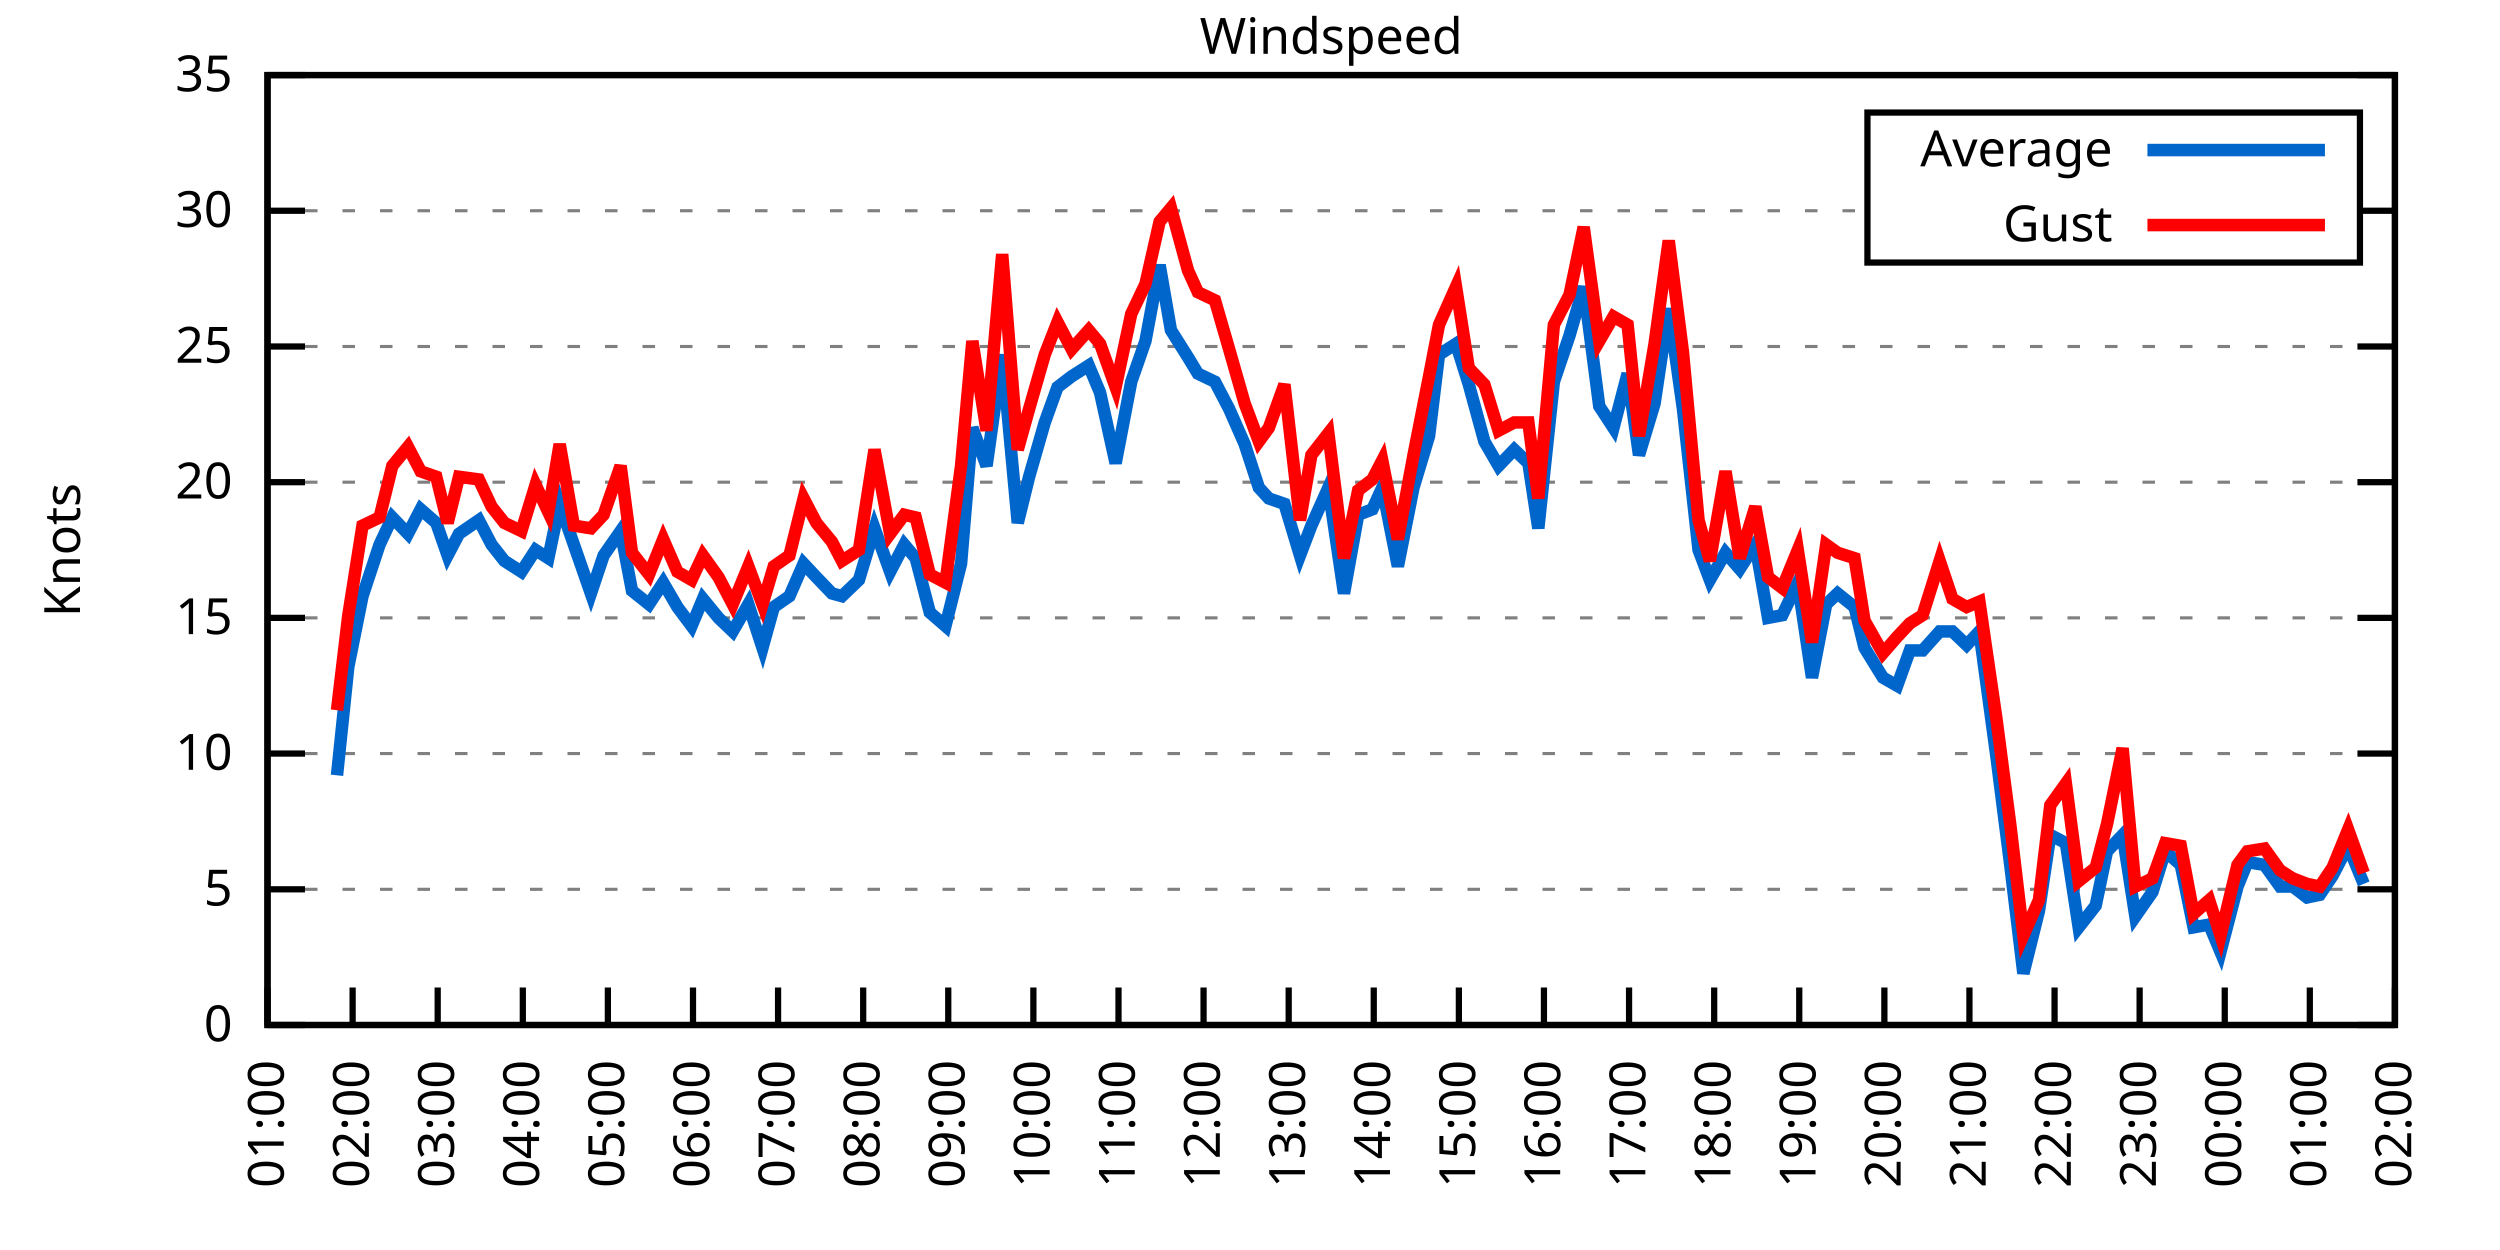
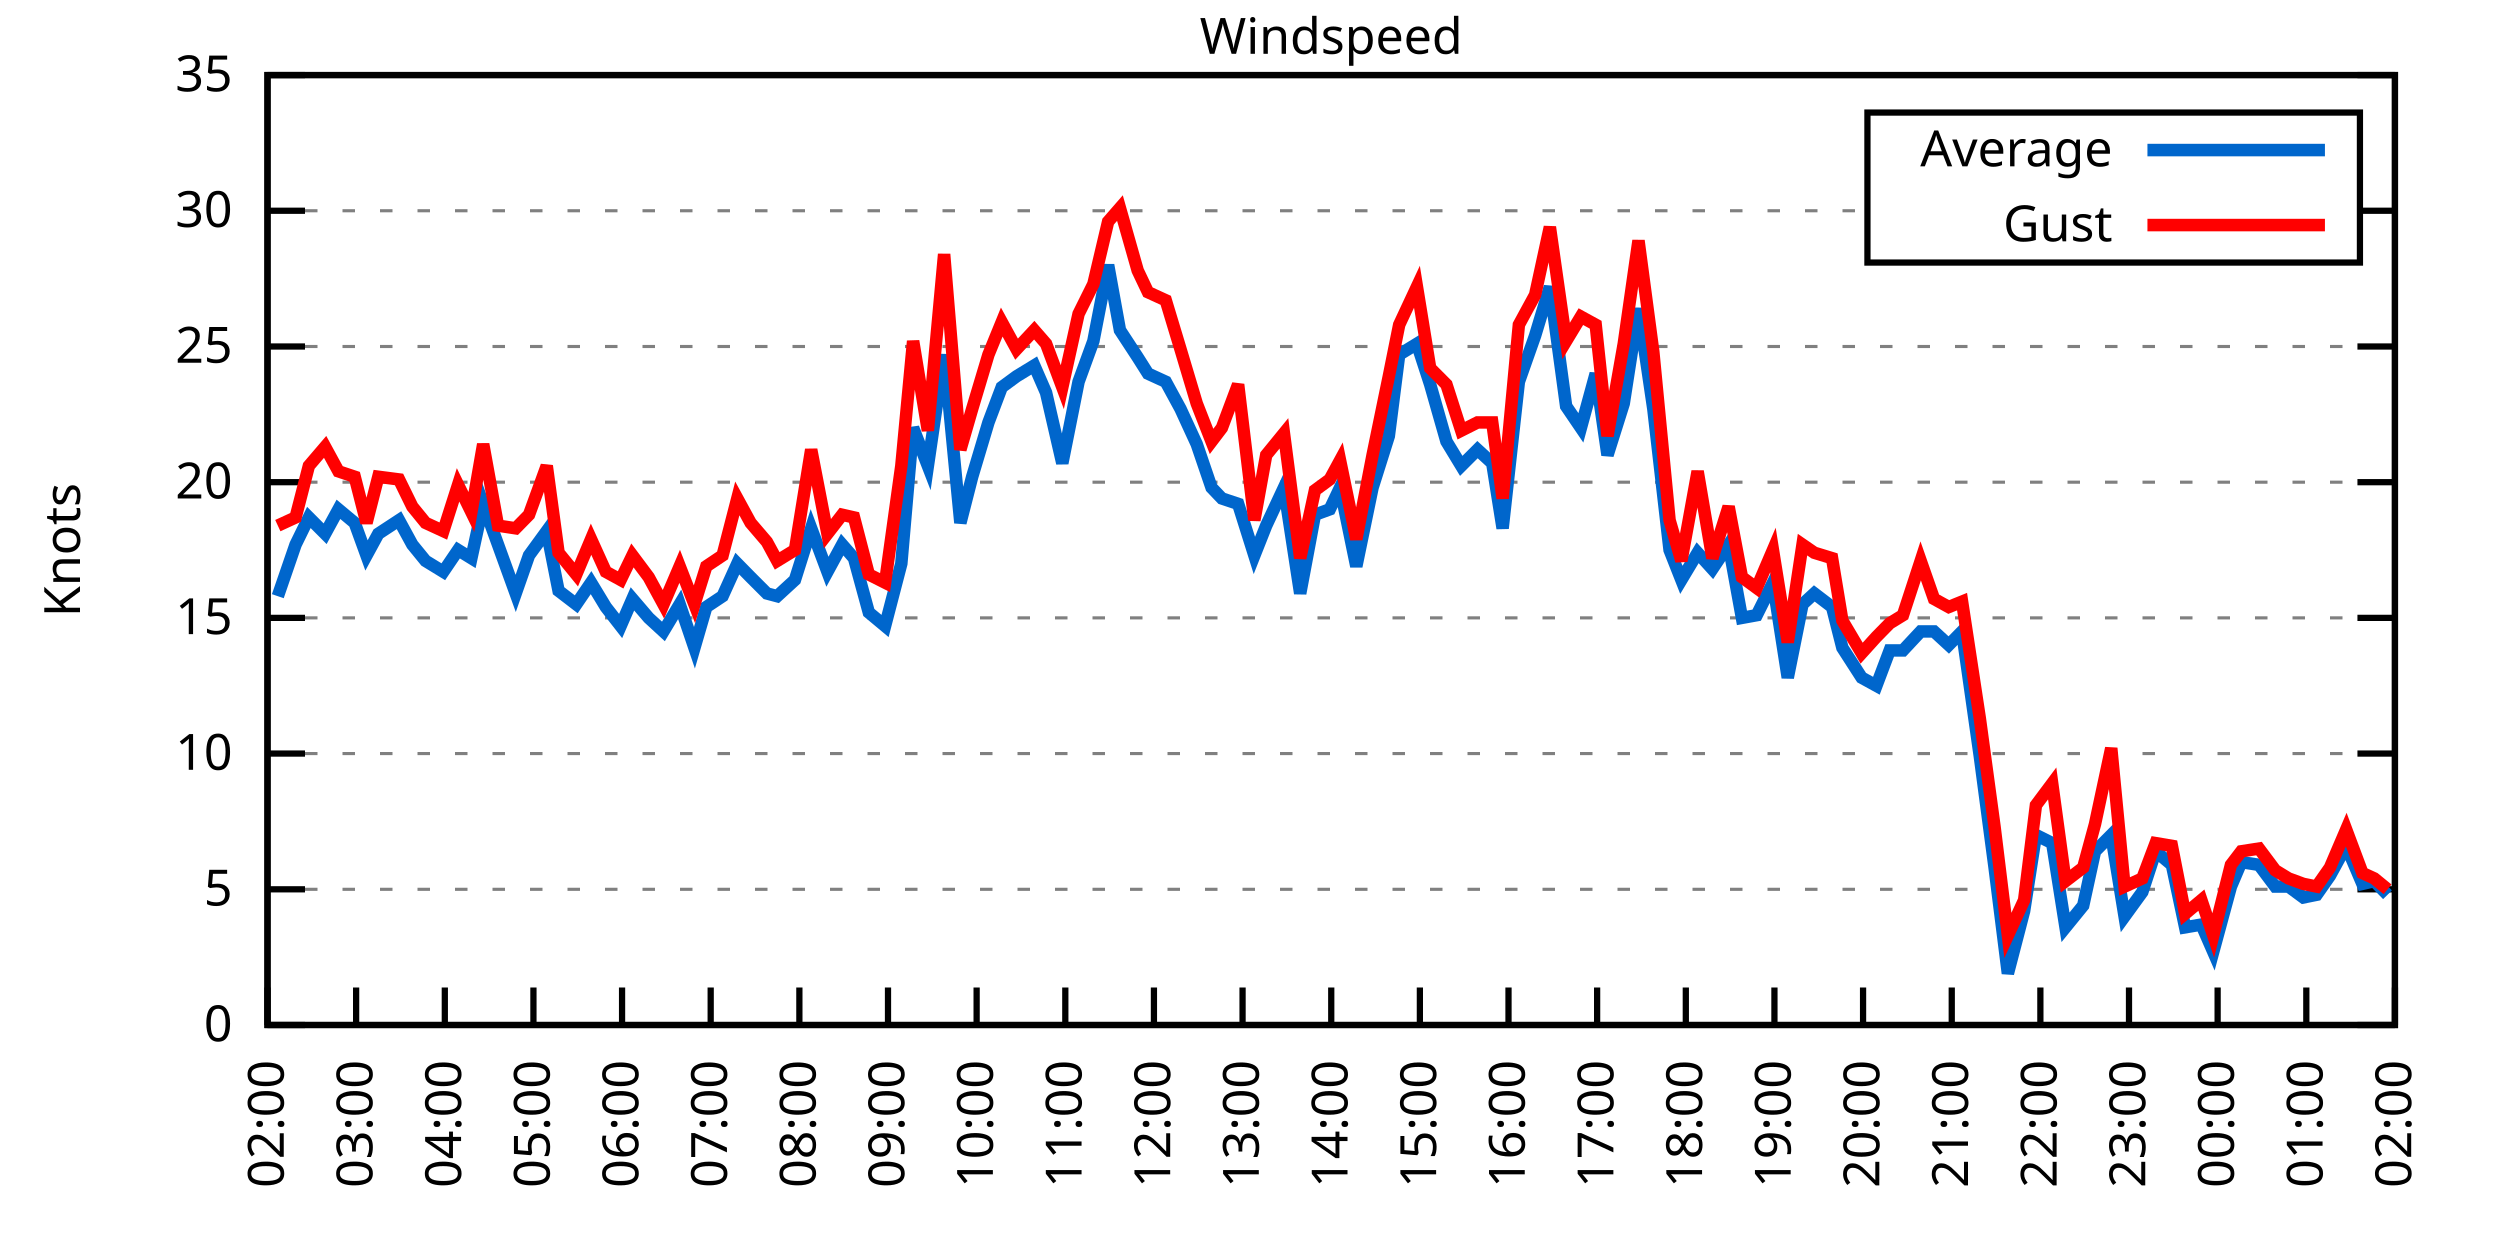
<svg xmlns="http://www.w3.org/2000/svg" xmlns:xlink="http://www.w3.org/1999/xlink" width="400" height="200" viewBox="0 0 400 200">
  <g id="gnuplot_canvas">
    <rect x="0" y="0" width="400" height="200" fill="none" />
    <defs>
      <circle id="gpDot" r="0.5" stroke-width="0.5" stroke="currentColor" />
      <path id="gpPt0" stroke-width="0.333" stroke="currentColor" d="M-1,0 h2 M0,-1 v2" />
      <path id="gpPt1" stroke-width="0.333" stroke="currentColor" d="M-1,-1 L1,1 M1,-1 L-1,1" />
      <path id="gpPt2" stroke-width="0.333" stroke="currentColor" d="M-1,0 L1,0 M0,-1 L0,1 M-1,-1 L1,1 M-1,1 L1,-1" />
      <rect id="gpPt3" stroke-width="0.333" stroke="currentColor" x="-1" y="-1" width="2" height="2" />
      <rect id="gpPt4" stroke-width="0.333" stroke="currentColor" fill="currentColor" x="-1" y="-1" width="2" height="2" />
      <circle id="gpPt5" stroke-width="0.333" stroke="currentColor" cx="0" cy="0" r="1" />
      <use xlink:href="#gpPt5" id="gpPt6" fill="currentColor" stroke="none" />
      <path id="gpPt7" stroke-width="0.333" stroke="currentColor" d="M0,-1.33 L-1.33,0.67 L1.33,0.67 z" />
      <use xlink:href="#gpPt7" id="gpPt8" fill="currentColor" stroke="none" />
      <use xlink:href="#gpPt7" id="gpPt9" stroke="currentColor" transform="rotate(180)" />
      <use xlink:href="#gpPt9" id="gpPt10" fill="currentColor" stroke="none" />
      <use xlink:href="#gpPt3" id="gpPt11" stroke="currentColor" transform="rotate(45)" />
      <use xlink:href="#gpPt11" id="gpPt12" fill="currentColor" stroke="none" />
      <path id="gpPt13" stroke-width="0.333" stroke="currentColor" d="M0,1.330 L1.265,0.411 L0.782,-1.067 L-0.782,-1.076 L-1.265,0.411 z" />
      <use xlink:href="#gpPt13" id="gpPt14" fill="currentColor" stroke="none" />
      <filter id="textbox" filterUnits="objectBoundingBox" x="0" y="0" height="1" width="1">
        <feFlood flood-color="white" flood-opacity="1" result="bgnd" />
        <feComposite in="SourceGraphic" in2="bgnd" operator="atop" />
      </filter>
      <filter id="greybox" filterUnits="objectBoundingBox" x="0" y="0" height="1" width="1">
        <feFlood flood-color="lightgrey" flood-opacity="1" result="grey" />
        <feComposite in="SourceGraphic" in2="grey" operator="atop" />
      </filter>
    </defs>
    <g fill="none" color="white" stroke="currentColor" stroke-width="1.00" stroke-linecap="butt" stroke-linejoin="miter">
</g>
    <g fill="none" color="black" stroke="currentColor" stroke-width="1.00" stroke-linecap="butt" stroke-linejoin="miter">
      <g stroke="none" shape-rendering="crispEdges">
        <polygon fill="rgb(255, 255, 255)" points="42.80,164.00 383.18,164.00 383.18,12.02 42.80,12.02 " />
      </g>
    </g>
    <g fill="none" color="black" stroke="currentColor" stroke-width="1.00" stroke-linecap="butt" stroke-linejoin="miter">
</g>
    <g fill="none" color="black" stroke="black" stroke-width="0.50" stroke-linecap="butt" stroke-linejoin="miter">
</g>
    <g fill="none" color="gray" stroke="currentColor" stroke-width="0.50" stroke-linecap="butt" stroke-linejoin="miter">
      <path stroke="gray" stroke-dasharray="2,4" class="gridline" d="M42.80,164.00 L383.19,164.00  " />
    </g>
    <g fill="none" color="gray" stroke="gray" stroke-width="1.00" stroke-linecap="butt" stroke-linejoin="miter">
</g>
    <g fill="none" color="black" stroke="currentColor" stroke-width="1.00" stroke-linecap="butt" stroke-linejoin="miter">
      <path stroke="black" d="M42.80,164.00 L48.80,164.00 M383.19,164.00 L377.19,164.00  " />
      <g transform="translate(37.20,166.60)" stroke="none" fill="black" font-family="Sans" font-size="8.00" text-anchor="end">
        <text>
          <tspan font-family="Sans"> 0</tspan>
        </text>
      </g>
    </g>
    <g fill="none" color="black" stroke="currentColor" stroke-width="1.00" stroke-linecap="butt" stroke-linejoin="miter">
</g>
    <g fill="none" color="black" stroke="black" stroke-width="0.50" stroke-linecap="butt" stroke-linejoin="miter">
</g>
    <g fill="none" color="gray" stroke="currentColor" stroke-width="0.50" stroke-linecap="butt" stroke-linejoin="miter">
      <path stroke="gray" stroke-dasharray="2,4" class="gridline" d="M42.80,142.29 L383.19,142.29  " />
    </g>
    <g fill="none" color="gray" stroke="gray" stroke-width="1.00" stroke-linecap="butt" stroke-linejoin="miter">
</g>
    <g fill="none" color="black" stroke="currentColor" stroke-width="1.00" stroke-linecap="butt" stroke-linejoin="miter">
      <path stroke="black" d="M42.80,142.29 L48.80,142.29 M383.19,142.29 L377.19,142.29  " />
      <g transform="translate(37.20,144.89)" stroke="none" fill="black" font-family="Sans" font-size="8.00" text-anchor="end">
        <text>
          <tspan font-family="Sans"> 5</tspan>
        </text>
      </g>
    </g>
    <g fill="none" color="black" stroke="currentColor" stroke-width="1.00" stroke-linecap="butt" stroke-linejoin="miter">
</g>
    <g fill="none" color="black" stroke="black" stroke-width="0.50" stroke-linecap="butt" stroke-linejoin="miter">
</g>
    <g fill="none" color="gray" stroke="currentColor" stroke-width="0.50" stroke-linecap="butt" stroke-linejoin="miter">
      <path stroke="gray" stroke-dasharray="2,4" class="gridline" d="M42.80,120.57 L383.19,120.57  " />
    </g>
    <g fill="none" color="gray" stroke="gray" stroke-width="1.00" stroke-linecap="butt" stroke-linejoin="miter">
</g>
    <g fill="none" color="black" stroke="currentColor" stroke-width="1.00" stroke-linecap="butt" stroke-linejoin="miter">
      <path stroke="black" d="M42.80,120.57 L48.80,120.57 M383.19,120.57 L377.19,120.57  " />
      <g transform="translate(37.20,123.17)" stroke="none" fill="black" font-family="Sans" font-size="8.00" text-anchor="end">
        <text>
          <tspan font-family="Sans"> 10</tspan>
        </text>
      </g>
    </g>
    <g fill="none" color="black" stroke="currentColor" stroke-width="1.00" stroke-linecap="butt" stroke-linejoin="miter">
</g>
    <g fill="none" color="black" stroke="black" stroke-width="0.50" stroke-linecap="butt" stroke-linejoin="miter">
</g>
    <g fill="none" color="gray" stroke="currentColor" stroke-width="0.50" stroke-linecap="butt" stroke-linejoin="miter">
      <path stroke="gray" stroke-dasharray="2,4" class="gridline" d="M42.80,98.86 L383.19,98.86  " />
    </g>
    <g fill="none" color="gray" stroke="gray" stroke-width="1.00" stroke-linecap="butt" stroke-linejoin="miter">
</g>
    <g fill="none" color="black" stroke="currentColor" stroke-width="1.00" stroke-linecap="butt" stroke-linejoin="miter">
      <path stroke="black" d="M42.80,98.86 L48.80,98.86 M383.19,98.86 L377.19,98.86  " />
      <g transform="translate(37.20,101.46)" stroke="none" fill="black" font-family="Sans" font-size="8.00" text-anchor="end">
        <text>
          <tspan font-family="Sans"> 15</tspan>
        </text>
      </g>
    </g>
    <g fill="none" color="black" stroke="currentColor" stroke-width="1.00" stroke-linecap="butt" stroke-linejoin="miter">
</g>
    <g fill="none" color="black" stroke="black" stroke-width="0.50" stroke-linecap="butt" stroke-linejoin="miter">
</g>
    <g fill="none" color="gray" stroke="currentColor" stroke-width="0.50" stroke-linecap="butt" stroke-linejoin="miter">
      <path stroke="gray" stroke-dasharray="2,4" class="gridline" d="M42.80,77.15 L383.19,77.15  " />
    </g>
    <g fill="none" color="gray" stroke="gray" stroke-width="1.00" stroke-linecap="butt" stroke-linejoin="miter">
</g>
    <g fill="none" color="black" stroke="currentColor" stroke-width="1.00" stroke-linecap="butt" stroke-linejoin="miter">
      <path stroke="black" d="M42.80,77.15 L48.80,77.15 M383.19,77.15 L377.19,77.15  " />
      <g transform="translate(37.20,79.75)" stroke="none" fill="black" font-family="Sans" font-size="8.00" text-anchor="end">
        <text>
          <tspan font-family="Sans"> 20</tspan>
        </text>
      </g>
    </g>
    <g fill="none" color="black" stroke="currentColor" stroke-width="1.00" stroke-linecap="butt" stroke-linejoin="miter">
</g>
    <g fill="none" color="black" stroke="black" stroke-width="0.50" stroke-linecap="butt" stroke-linejoin="miter">
</g>
    <g fill="none" color="gray" stroke="currentColor" stroke-width="0.50" stroke-linecap="butt" stroke-linejoin="miter">
      <path stroke="gray" stroke-dasharray="2,4" class="gridline" d="M42.80,55.44 L383.19,55.44  " />
    </g>
    <g fill="none" color="gray" stroke="gray" stroke-width="1.00" stroke-linecap="butt" stroke-linejoin="miter">
</g>
    <g fill="none" color="black" stroke="currentColor" stroke-width="1.00" stroke-linecap="butt" stroke-linejoin="miter">
      <path stroke="black" d="M42.80,55.44 L48.80,55.44 M383.19,55.44 L377.19,55.44  " />
      <g transform="translate(37.20,58.04)" stroke="none" fill="black" font-family="Sans" font-size="8.00" text-anchor="end">
        <text>
          <tspan font-family="Sans"> 25</tspan>
        </text>
      </g>
    </g>
    <g fill="none" color="black" stroke="currentColor" stroke-width="1.00" stroke-linecap="butt" stroke-linejoin="miter">
</g>
    <g fill="none" color="black" stroke="black" stroke-width="0.50" stroke-linecap="butt" stroke-linejoin="miter">
</g>
    <g fill="none" color="gray" stroke="currentColor" stroke-width="0.50" stroke-linecap="butt" stroke-linejoin="miter">
      <path stroke="gray" stroke-dasharray="2,4" class="gridline" d="M42.80,33.72 L298.79,33.72 M377.59,33.72 L383.19,33.72  " />
    </g>
    <g fill="none" color="gray" stroke="gray" stroke-width="1.00" stroke-linecap="butt" stroke-linejoin="miter">
</g>
    <g fill="none" color="black" stroke="currentColor" stroke-width="1.00" stroke-linecap="butt" stroke-linejoin="miter">
      <path stroke="black" d="M42.80,33.72 L48.80,33.72 M383.19,33.72 L377.19,33.72  " />
      <g transform="translate(37.20,36.32)" stroke="none" fill="black" font-family="Sans" font-size="8.00" text-anchor="end">
        <text>
          <tspan font-family="Sans"> 30</tspan>
        </text>
      </g>
    </g>
    <g fill="none" color="black" stroke="currentColor" stroke-width="1.00" stroke-linecap="butt" stroke-linejoin="miter">
</g>
    <g fill="none" color="black" stroke="black" stroke-width="0.50" stroke-linecap="butt" stroke-linejoin="miter">
</g>
    <g fill="none" color="gray" stroke="currentColor" stroke-width="0.50" stroke-linecap="butt" stroke-linejoin="miter">
      <path stroke="gray" stroke-dasharray="2,4" class="gridline" d="M42.80,12.01 L383.19,12.01  " />
    </g>
    <g fill="none" color="gray" stroke="gray" stroke-width="1.00" stroke-linecap="butt" stroke-linejoin="miter">
</g>
    <g fill="none" color="black" stroke="currentColor" stroke-width="1.00" stroke-linecap="butt" stroke-linejoin="miter">
      <path stroke="black" d="M42.80,12.01 L48.80,12.01 M383.19,12.01 L377.19,12.01  " />
      <g transform="translate(37.20,14.61)" stroke="none" fill="black" font-family="Sans" font-size="8.00" text-anchor="end">
        <text>
          <tspan font-family="Sans"> 35</tspan>
        </text>
      </g>
    </g>
    <g fill="none" color="black" stroke="currentColor" stroke-width="1.00" stroke-linecap="butt" stroke-linejoin="miter">
      <path stroke="black" d="M42.80,164.00 L42.80,158.00  " />
      <g transform="translate(45.40,169.60) rotate(270.00)" stroke="none" fill="black" font-family="Sans" font-size="8.00" text-anchor="end">
        <text>
-           <tspan font-family="Sans">01:00</tspan>
-         </text>
-       </g>
-     </g>
-     <g fill="none" color="black" stroke="currentColor" stroke-width="1.00" stroke-linecap="butt" stroke-linejoin="miter">
-       <path stroke="black" d="M56.42,164.00 L56.42,158.00  " />
-       <g transform="translate(59.02,169.60) rotate(270.00)" stroke="none" fill="black" font-family="Sans" font-size="8.00" text-anchor="end">
-         <text>
          <tspan font-family="Sans">02:00</tspan>
        </text>
      </g>
    </g>
    <g fill="none" color="black" stroke="currentColor" stroke-width="1.00" stroke-linecap="butt" stroke-linejoin="miter">
-       <path stroke="black" d="M70.03,164.00 L70.03,158.00  " />
-       <g transform="translate(72.63,169.60) rotate(270.00)" stroke="none" fill="black" font-family="Sans" font-size="8.00" text-anchor="end">
+       <path stroke="black" d="M56.98,164.00 L56.98,158.00  " />
+       <g transform="translate(59.58,169.60) rotate(270.00)" stroke="none" fill="black" font-family="Sans" font-size="8.00" text-anchor="end">
        <text>
          <tspan font-family="Sans">03:00</tspan>
        </text>
      </g>
    </g>
    <g fill="none" color="black" stroke="currentColor" stroke-width="1.00" stroke-linecap="butt" stroke-linejoin="miter">
-       <path stroke="black" d="M83.65,164.00 L83.65,158.00  " />
-       <g transform="translate(86.25,169.60) rotate(270.00)" stroke="none" fill="black" font-family="Sans" font-size="8.00" text-anchor="end">
+       <path stroke="black" d="M71.17,164.00 L71.17,158.00  " />
+       <g transform="translate(73.77,169.60) rotate(270.00)" stroke="none" fill="black" font-family="Sans" font-size="8.00" text-anchor="end">
        <text>
          <tspan font-family="Sans">04:00</tspan>
        </text>
      </g>
    </g>
    <g fill="none" color="black" stroke="currentColor" stroke-width="1.00" stroke-linecap="butt" stroke-linejoin="miter">
-       <path stroke="black" d="M97.26,164.00 L97.26,158.00  " />
-       <g transform="translate(99.86,169.60) rotate(270.00)" stroke="none" fill="black" font-family="Sans" font-size="8.00" text-anchor="end">
+       <path stroke="black" d="M85.35,164.00 L85.35,158.00  " />
+       <g transform="translate(87.95,169.60) rotate(270.00)" stroke="none" fill="black" font-family="Sans" font-size="8.00" text-anchor="end">
        <text>
          <tspan font-family="Sans">05:00</tspan>
        </text>
      </g>
    </g>
    <g fill="none" color="black" stroke="currentColor" stroke-width="1.00" stroke-linecap="butt" stroke-linejoin="miter">
-       <path stroke="black" d="M110.88,164.00 L110.88,158.00  " />
-       <g transform="translate(113.48,169.60) rotate(270.00)" stroke="none" fill="black" font-family="Sans" font-size="8.00" text-anchor="end">
+       <path stroke="black" d="M99.53,164.00 L99.53,158.00  " />
+       <g transform="translate(102.13,169.60) rotate(270.00)" stroke="none" fill="black" font-family="Sans" font-size="8.00" text-anchor="end">
        <text>
          <tspan font-family="Sans">06:00</tspan>
        </text>
      </g>
    </g>
    <g fill="none" color="black" stroke="currentColor" stroke-width="1.00" stroke-linecap="butt" stroke-linejoin="miter">
-       <path stroke="black" d="M124.49,164.00 L124.49,158.00  " />
-       <g transform="translate(127.09,169.60) rotate(270.00)" stroke="none" fill="black" font-family="Sans" font-size="8.00" text-anchor="end">
+       <path stroke="black" d="M113.71,164.00 L113.71,158.00  " />
+       <g transform="translate(116.31,169.60) rotate(270.00)" stroke="none" fill="black" font-family="Sans" font-size="8.00" text-anchor="end">
        <text>
          <tspan font-family="Sans">07:00</tspan>
        </text>
      </g>
    </g>
    <g fill="none" color="black" stroke="currentColor" stroke-width="1.00" stroke-linecap="butt" stroke-linejoin="miter">
-       <path stroke="black" d="M138.11,164.00 L138.11,158.00  " />
-       <g transform="translate(140.71,169.60) rotate(270.00)" stroke="none" fill="black" font-family="Sans" font-size="8.00" text-anchor="end">
+       <path stroke="black" d="M127.90,164.00 L127.90,158.00  " />
+       <g transform="translate(130.50,169.60) rotate(270.00)" stroke="none" fill="black" font-family="Sans" font-size="8.00" text-anchor="end">
        <text>
          <tspan font-family="Sans">08:00</tspan>
        </text>
      </g>
    </g>
    <g fill="none" color="black" stroke="currentColor" stroke-width="1.00" stroke-linecap="butt" stroke-linejoin="miter">
-       <path stroke="black" d="M151.72,164.00 L151.72,158.00  " />
-       <g transform="translate(154.32,169.60) rotate(270.00)" stroke="none" fill="black" font-family="Sans" font-size="8.00" text-anchor="end">
+       <path stroke="black" d="M142.08,164.00 L142.08,158.00  " />
+       <g transform="translate(144.68,169.60) rotate(270.00)" stroke="none" fill="black" font-family="Sans" font-size="8.00" text-anchor="end">
        <text>
          <tspan font-family="Sans">09:00</tspan>
        </text>
      </g>
    </g>
    <g fill="none" color="black" stroke="currentColor" stroke-width="1.00" stroke-linecap="butt" stroke-linejoin="miter">
-       <path stroke="black" d="M165.34,164.00 L165.34,158.00  " />
-       <g transform="translate(167.94,169.60) rotate(270.00)" stroke="none" fill="black" font-family="Sans" font-size="8.00" text-anchor="end">
+       <path stroke="black" d="M156.26,164.00 L156.26,158.00  " />
+       <g transform="translate(158.86,169.60) rotate(270.00)" stroke="none" fill="black" font-family="Sans" font-size="8.00" text-anchor="end">
        <text>
          <tspan font-family="Sans">10:00</tspan>
        </text>
      </g>
    </g>
    <g fill="none" color="black" stroke="currentColor" stroke-width="1.00" stroke-linecap="butt" stroke-linejoin="miter">
-       <path stroke="black" d="M178.96,164.00 L178.96,158.00  " />
-       <g transform="translate(181.56,169.60) rotate(270.00)" stroke="none" fill="black" font-family="Sans" font-size="8.00" text-anchor="end">
+       <path stroke="black" d="M170.45,164.00 L170.45,158.00  " />
+       <g transform="translate(173.05,169.60) rotate(270.00)" stroke="none" fill="black" font-family="Sans" font-size="8.00" text-anchor="end">
        <text>
          <tspan font-family="Sans">11:00</tspan>
        </text>
      </g>
    </g>
    <g fill="none" color="black" stroke="currentColor" stroke-width="1.00" stroke-linecap="butt" stroke-linejoin="miter">
-       <path stroke="black" d="M192.57,164.00 L192.57,158.00  " />
-       <g transform="translate(195.17,169.60) rotate(270.00)" stroke="none" fill="black" font-family="Sans" font-size="8.00" text-anchor="end">
+       <path stroke="black" d="M184.63,164.00 L184.63,158.00  " />
+       <g transform="translate(187.23,169.60) rotate(270.00)" stroke="none" fill="black" font-family="Sans" font-size="8.00" text-anchor="end">
        <text>
          <tspan font-family="Sans">12:00</tspan>
        </text>
      </g>
    </g>
    <g fill="none" color="black" stroke="currentColor" stroke-width="1.00" stroke-linecap="butt" stroke-linejoin="miter">
-       <path stroke="black" d="M206.19,164.00 L206.19,158.00  " />
-       <g transform="translate(208.79,169.60) rotate(270.00)" stroke="none" fill="black" font-family="Sans" font-size="8.00" text-anchor="end">
+       <path stroke="black" d="M198.81,164.00 L198.81,158.00  " />
+       <g transform="translate(201.41,169.60) rotate(270.00)" stroke="none" fill="black" font-family="Sans" font-size="8.00" text-anchor="end">
        <text>
          <tspan font-family="Sans">13:00</tspan>
        </text>
      </g>
    </g>
    <g fill="none" color="black" stroke="currentColor" stroke-width="1.00" stroke-linecap="butt" stroke-linejoin="miter">
-       <path stroke="black" d="M219.80,164.00 L219.80,158.00  " />
-       <g transform="translate(222.40,169.60) rotate(270.00)" stroke="none" fill="black" font-family="Sans" font-size="8.00" text-anchor="end">
+       <path stroke="black" d="M213.00,164.00 L213.00,158.00  " />
+       <g transform="translate(215.60,169.60) rotate(270.00)" stroke="none" fill="black" font-family="Sans" font-size="8.00" text-anchor="end">
        <text>
          <tspan font-family="Sans">14:00</tspan>
        </text>
      </g>
    </g>
    <g fill="none" color="black" stroke="currentColor" stroke-width="1.00" stroke-linecap="butt" stroke-linejoin="miter">
-       <path stroke="black" d="M233.42,164.00 L233.42,158.00  " />
-       <g transform="translate(236.02,169.60) rotate(270.00)" stroke="none" fill="black" font-family="Sans" font-size="8.00" text-anchor="end">
+       <path stroke="black" d="M227.18,164.00 L227.18,158.00  " />
+       <g transform="translate(229.78,169.60) rotate(270.00)" stroke="none" fill="black" font-family="Sans" font-size="8.00" text-anchor="end">
        <text>
          <tspan font-family="Sans">15:00</tspan>
        </text>
      </g>
    </g>
    <g fill="none" color="black" stroke="currentColor" stroke-width="1.00" stroke-linecap="butt" stroke-linejoin="miter">
-       <path stroke="black" d="M247.03,164.00 L247.03,158.00  " />
-       <g transform="translate(249.63,169.60) rotate(270.00)" stroke="none" fill="black" font-family="Sans" font-size="8.00" text-anchor="end">
+       <path stroke="black" d="M241.36,164.00 L241.36,158.00  " />
+       <g transform="translate(243.96,169.60) rotate(270.00)" stroke="none" fill="black" font-family="Sans" font-size="8.00" text-anchor="end">
        <text>
          <tspan font-family="Sans">16:00</tspan>
        </text>
      </g>
    </g>
    <g fill="none" color="black" stroke="currentColor" stroke-width="1.00" stroke-linecap="butt" stroke-linejoin="miter">
-       <path stroke="black" d="M260.65,164.00 L260.65,158.00  " />
-       <g transform="translate(263.25,169.60) rotate(270.00)" stroke="none" fill="black" font-family="Sans" font-size="8.00" text-anchor="end">
+       <path stroke="black" d="M255.54,164.00 L255.54,158.00  " />
+       <g transform="translate(258.14,169.60) rotate(270.00)" stroke="none" fill="black" font-family="Sans" font-size="8.00" text-anchor="end">
        <text>
          <tspan font-family="Sans">17:00</tspan>
        </text>
      </g>
    </g>
    <g fill="none" color="black" stroke="currentColor" stroke-width="1.00" stroke-linecap="butt" stroke-linejoin="miter">
-       <path stroke="black" d="M274.27,164.00 L274.27,158.00  " />
-       <g transform="translate(276.87,169.60) rotate(270.00)" stroke="none" fill="black" font-family="Sans" font-size="8.00" text-anchor="end">
+       <path stroke="black" d="M269.73,164.00 L269.73,158.00  " />
+       <g transform="translate(272.33,169.60) rotate(270.00)" stroke="none" fill="black" font-family="Sans" font-size="8.00" text-anchor="end">
        <text>
          <tspan font-family="Sans">18:00</tspan>
        </text>
      </g>
    </g>
    <g fill="none" color="black" stroke="currentColor" stroke-width="1.00" stroke-linecap="butt" stroke-linejoin="miter">
-       <path stroke="black" d="M287.88,164.00 L287.88,158.00  " />
-       <g transform="translate(290.48,169.60) rotate(270.00)" stroke="none" fill="black" font-family="Sans" font-size="8.00" text-anchor="end">
+       <path stroke="black" d="M283.91,164.00 L283.91,158.00  " />
+       <g transform="translate(286.51,169.60) rotate(270.00)" stroke="none" fill="black" font-family="Sans" font-size="8.00" text-anchor="end">
        <text>
          <tspan font-family="Sans">19:00</tspan>
        </text>
      </g>
    </g>
    <g fill="none" color="black" stroke="currentColor" stroke-width="1.00" stroke-linecap="butt" stroke-linejoin="miter">
-       <path stroke="black" d="M301.50,164.00 L301.50,158.00  " />
-       <g transform="translate(304.10,169.60) rotate(270.00)" stroke="none" fill="black" font-family="Sans" font-size="8.00" text-anchor="end">
+       <path stroke="black" d="M298.09,164.00 L298.09,158.00  " />
+       <g transform="translate(300.69,169.60) rotate(270.00)" stroke="none" fill="black" font-family="Sans" font-size="8.00" text-anchor="end">
        <text>
          <tspan font-family="Sans">20:00</tspan>
        </text>
      </g>
    </g>
    <g fill="none" color="black" stroke="currentColor" stroke-width="1.00" stroke-linecap="butt" stroke-linejoin="miter">
-       <path stroke="black" d="M315.11,164.00 L315.11,158.00  " />
-       <g transform="translate(317.71,169.60) rotate(270.00)" stroke="none" fill="black" font-family="Sans" font-size="8.00" text-anchor="end">
+       <path stroke="black" d="M312.28,164.00 L312.28,158.00  " />
+       <g transform="translate(314.88,169.60) rotate(270.00)" stroke="none" fill="black" font-family="Sans" font-size="8.00" text-anchor="end">
        <text>
          <tspan font-family="Sans">21:00</tspan>
        </text>
      </g>
    </g>
    <g fill="none" color="black" stroke="currentColor" stroke-width="1.00" stroke-linecap="butt" stroke-linejoin="miter">
-       <path stroke="black" d="M328.73,164.00 L328.73,158.00  " />
-       <g transform="translate(331.33,169.60) rotate(270.00)" stroke="none" fill="black" font-family="Sans" font-size="8.00" text-anchor="end">
+       <path stroke="black" d="M326.46,164.00 L326.46,158.00  " />
+       <g transform="translate(329.06,169.60) rotate(270.00)" stroke="none" fill="black" font-family="Sans" font-size="8.00" text-anchor="end">
        <text>
          <tspan font-family="Sans">22:00</tspan>
        </text>
      </g>
    </g>
    <g fill="none" color="black" stroke="currentColor" stroke-width="1.00" stroke-linecap="butt" stroke-linejoin="miter">
-       <path stroke="black" d="M342.34,164.00 L342.34,158.00  " />
-       <g transform="translate(344.94,169.60) rotate(270.00)" stroke="none" fill="black" font-family="Sans" font-size="8.00" text-anchor="end">
+       <path stroke="black" d="M340.64,164.00 L340.64,158.00  " />
+       <g transform="translate(343.24,169.60) rotate(270.00)" stroke="none" fill="black" font-family="Sans" font-size="8.00" text-anchor="end">
        <text>
          <tspan font-family="Sans">23:00</tspan>
        </text>
      </g>
    </g>
    <g fill="none" color="black" stroke="currentColor" stroke-width="1.00" stroke-linecap="butt" stroke-linejoin="miter">
-       <path stroke="black" d="M355.96,164.00 L355.96,158.00  " />
-       <g transform="translate(358.56,169.60) rotate(270.00)" stroke="none" fill="black" font-family="Sans" font-size="8.00" text-anchor="end">
+       <path stroke="black" d="M354.82,164.00 L354.82,158.00  " />
+       <g transform="translate(357.42,169.60) rotate(270.00)" stroke="none" fill="black" font-family="Sans" font-size="8.00" text-anchor="end">
        <text>
          <tspan font-family="Sans">00:00</tspan>
        </text>
      </g>
    </g>
    <g fill="none" color="black" stroke="currentColor" stroke-width="1.00" stroke-linecap="butt" stroke-linejoin="miter">
-       <path stroke="black" d="M369.57,164.00 L369.57,158.00  " />
-       <g transform="translate(372.17,169.60) rotate(270.00)" stroke="none" fill="black" font-family="Sans" font-size="8.00" text-anchor="end">
+       <path stroke="black" d="M369.01,164.00 L369.01,158.00  " />
+       <g transform="translate(371.61,169.60) rotate(270.00)" stroke="none" fill="black" font-family="Sans" font-size="8.00" text-anchor="end">
        <text>
          <tspan font-family="Sans">01:00</tspan>
        </text>
      </g>
    </g>
    <g fill="none" color="black" stroke="currentColor" stroke-width="1.00" stroke-linecap="butt" stroke-linejoin="miter">
      <path stroke="black" d="M383.19,164.00 L383.19,158.00  " />
      <g transform="translate(385.79,169.60) rotate(270.00)" stroke="none" fill="black" font-family="Sans" font-size="8.00" text-anchor="end">
        <text>
          <tspan font-family="Sans">02:00</tspan>
        </text>
      </g>
    </g>
    <g fill="none" color="black" stroke="currentColor" stroke-width="1.00" stroke-linecap="butt" stroke-linejoin="miter">
</g>
    <g fill="none" color="black" stroke="currentColor" stroke-width="1.00" stroke-linecap="butt" stroke-linejoin="miter">
      <path stroke="black" d="M42.80,12.01 L42.80,164.00 L383.19,164.00 L383.19,12.01 L42.80,12.01 Z  " />
    </g>
    <g fill="none" color="black" stroke="currentColor" stroke-width="1.00" stroke-linecap="butt" stroke-linejoin="miter">
</g>
    <g fill="none" color="black" stroke="currentColor" stroke-width="1.00" stroke-linecap="butt" stroke-linejoin="miter">
      <path stroke="black" d="M298.79,42.01 L298.79,18.01 L377.59,18.01 L377.59,42.01 L298.79,42.01 Z  " />
    </g>
    <g id="Windspeed_plot_1">
      <g fill="none" color="white" stroke="black" stroke-width="2.00" stroke-linecap="butt" stroke-linejoin="miter">
</g>
      <g fill="none" color="black" stroke="currentColor" stroke-width="2.00" stroke-linecap="butt" stroke-linejoin="miter">
        <g transform="translate(337.99,26.61)" stroke="none" fill="black" font-family="Sans" font-size="8.00" text-anchor="end">
          <text>
            <tspan font-family="Sans">Average</tspan>
          </text>
        </g>
      </g>
      <g fill="none" color="black" stroke="currentColor" stroke-width="2.00" stroke-linecap="butt" stroke-linejoin="miter">
-         <path stroke="rgb(  0, 102, 204)" d="M343.59,24.01 L371.99,24.01 M53.92,124.05 L55.73,106.68 L58.00,95.39 L60.73,87.14 L62.77,82.79 L65.27,85.40   L67.31,81.49 L69.80,83.66 L71.62,88.87 L73.44,85.40 L76.61,83.23 L78.65,87.14 L80.70,89.74 L83.42,91.48   L85.69,88.00 L87.73,89.31 L89.55,80.62 L91.82,87.14 L94.54,94.95 L96.58,88.87 L99.30,84.97 L101.12,94.52   L103.84,96.69 L106.11,93.22 L108.38,97.12 L110.65,100.16 L112.47,95.82 L114.96,98.86 L117.23,101.03 L119.73,96.69   L122.00,103.64 L123.81,97.12 L126.31,95.39 L128.58,90.18 L130.62,92.35 L133.12,94.95 L134.71,95.39 L137.43,92.78   L139.92,84.53 L142.42,91.48 L144.69,87.14 L146.51,89.31 L148.77,97.99 L151.27,100.16 L153.77,90.18 L155.58,68.46   L157.85,74.54 L160.35,56.74 L162.84,83.66 L164.66,76.28 L167.16,67.59 L169.20,61.95 L171.47,60.21 L174.19,58.48   L176.01,62.82 L178.50,74.11 L181.00,61.08 L183.27,54.57 L185.54,42.41 L187.35,52.83 L190.08,57.17 L191.66,59.78   L194.39,61.08 L196.66,65.42 L199.15,71.07 L201.42,78.02 L203.01,79.75 L205.51,80.62 L208.00,88.87 L209.82,84.10   L212.54,78.02 L215.04,94.95 L217.31,82.36 L219.58,81.49 L221.16,78.02 L223.66,90.61 L226.16,78.02 L228.65,69.77   L230.24,56.74 L232.96,55.00 L235.01,61.52 L237.50,70.63 L239.77,74.54 L242.27,71.94 L244.54,74.11 L246.13,84.53   L248.62,61.08 L251.12,53.70 L253.39,45.88 L255.88,64.99 L258.15,68.46 L260.42,59.78 L262.24,72.81 L264.73,64.56   L267.00,49.36 L269.27,65.42 L271.77,88.00 L273.58,92.78 L276.08,88.44 L278.35,91.04 L280.85,87.14 L282.89,98.86   L285.16,98.43 L287.65,93.22 L289.92,108.42 L292.19,96.69 L294.01,94.95 L296.73,97.12 L298.32,103.64 L301.27,108.42   L303.54,109.72 L305.58,104.07 L307.62,104.07 L310.35,101.03 L312.39,101.03 L314.66,103.20 L316.70,101.03 L319.42,121.01   L321.69,138.81 L323.74,155.75 L326.23,145.76 L328.05,133.60 L330.54,134.90 L332.59,148.37 L335.31,144.89 L337.12,136.21   L339.62,133.60 L341.66,146.63 L344.39,142.72 L346.43,136.21 L348.92,138.38 L350.97,148.37 L353.46,147.93 L355.28,152.28   L358.00,141.85 L359.59,137.94 L362.31,138.38 L364.81,141.85 L366.85,141.85 L369.12,143.59 L371.16,143.16 L373.21,140.12   L375.70,135.34 L378.20,141.42  " />
+         <path stroke="rgb(  0, 102, 204)" d="M343.59,24.01 L371.99,24.01 M44.45,95.39 L47.29,87.14 L49.42,82.79 L52.02,85.40 L54.15,81.49 L56.75,83.66   L58.64,88.87 L60.53,85.40 L63.84,83.23 L65.97,87.14 L68.09,89.74 L70.93,91.48 L73.29,88.00 L75.42,89.31   L77.31,80.62 L79.68,87.14 L82.51,94.95 L84.64,88.87 L87.48,84.97 L89.37,94.52 L92.20,96.69 L94.57,93.22   L96.93,97.12 L99.30,100.16 L101.19,95.82 L103.79,98.86 L106.15,101.03 L108.75,96.69 L111.11,103.64 L113.01,97.12   L115.61,95.39 L117.97,90.18 L120.10,92.35 L122.70,94.95 L124.35,95.39 L127.19,92.78 L129.79,84.53 L132.39,91.48   L134.75,87.14 L136.64,89.31 L139.01,97.99 L141.61,100.16 L144.21,90.18 L146.10,68.46 L148.46,74.54 L151.06,56.74   L153.66,83.66 L155.55,76.28 L158.15,67.59 L160.28,61.95 L162.65,60.21 L165.48,58.48 L167.37,62.82 L169.97,74.11   L172.57,61.08 L174.94,54.57 L177.30,42.41 L179.19,52.83 L182.03,57.17 L183.68,59.78 L186.52,61.08 L188.88,65.42   L191.48,71.07 L193.85,78.02 L195.50,79.75 L198.10,80.62 L200.70,88.87 L202.59,84.10 L205.43,78.02 L208.03,94.95   L210.39,82.36 L212.76,81.49 L214.41,78.02 L217.01,90.61 L219.61,78.02 L222.21,69.77 L223.87,56.74 L226.71,55.00   L228.83,61.52 L231.43,70.63 L233.80,74.54 L236.40,71.94 L238.76,74.11 L240.42,84.53 L243.02,61.08 L245.62,53.70   L247.98,45.88 L250.58,64.99 L252.94,68.46 L255.31,59.78 L257.20,72.81 L259.80,64.56 L262.16,49.36 L264.53,65.42   L267.13,88.00 L269.02,92.78 L271.62,88.44 L273.98,91.04 L276.58,87.14 L278.71,98.86 L281.07,98.43 L283.67,93.22   L286.04,108.42 L288.40,96.69 L290.29,94.95 L293.13,97.12 L294.78,103.64 L297.86,108.42 L300.22,109.72 L302.35,104.07   L304.47,104.07 L307.31,101.03 L309.44,101.03 L311.80,103.20 L313.93,101.03 L316.77,121.01 L319.13,138.81 L321.26,155.75   L323.86,145.76 L325.75,133.60 L328.35,134.90 L330.48,148.37 L333.31,144.89 L335.20,136.21 L337.80,133.60 L339.93,146.63   L342.77,142.72 L344.90,136.21 L347.50,138.38 L349.62,148.37 L352.22,147.93 L354.12,152.28 L356.95,141.85 L358.61,137.94   L361.44,138.38 L364.04,141.85 L366.17,141.85 L368.53,143.59 L370.66,143.16 L372.79,140.12 L375.39,135.34 L377.99,141.42   L379.88,140.98 L382.01,143.16  " />
      </g>
    </g>
    <g id="Windspeed_plot_2">
      <g fill="none" color="black" stroke="currentColor" stroke-width="2.00" stroke-linecap="butt" stroke-linejoin="miter">
        <g transform="translate(337.99,38.61)" stroke="none" fill="black" font-family="Sans" font-size="8.00" text-anchor="end">
          <text>
            <tspan font-family="Sans">Gust</tspan>
          </text>
        </g>
      </g>
      <g fill="none" color="black" stroke="currentColor" stroke-width="2.00" stroke-linecap="butt" stroke-linejoin="miter">
-         <path stroke="rgb(255,   0,   0)" d="M343.59,36.01 L371.99,36.01 M53.92,113.63 L55.73,98.43 L58.00,84.10 L60.73,82.79 L62.77,74.54 L65.27,71.50   L67.31,75.41 L69.80,76.28 L71.62,83.66 L73.44,76.28 L76.61,76.71 L78.65,81.06 L80.70,83.66 L83.42,84.97   L85.69,77.58 L87.73,81.93 L89.55,71.07 L91.82,84.10 L94.54,84.53 L96.58,82.36 L99.30,74.54 L101.12,88.44   L103.84,91.91 L106.11,86.27 L108.38,91.48 L110.65,92.78 L112.47,88.87 L114.96,92.35 L117.23,96.69 L119.73,90.61   L122.00,96.69 L123.81,90.61 L126.31,88.87 L128.58,79.75 L130.62,83.66 L133.12,86.70 L134.71,89.74 L137.43,88.00   L139.92,71.94 L142.42,85.40 L144.69,82.36 L146.51,82.79 L148.77,91.91 L151.27,93.22 L153.77,74.54 L155.58,54.57   L157.85,68.90 L160.35,40.67 L162.84,71.94 L164.66,65.42 L167.16,56.74 L169.20,51.53 L171.47,55.87 L174.19,52.83   L176.01,55.00 L178.50,61.95 L181.00,50.22 L183.27,45.45 L185.54,35.46 L187.35,33.29 L190.08,43.28 L191.66,46.75   L194.39,48.05 L196.66,55.87 L199.15,64.56 L201.42,70.63 L203.01,68.46 L205.51,61.52 L208.00,83.23 L209.82,72.81   L212.54,69.33 L215.04,89.31 L217.31,78.45 L219.58,76.71 L221.16,73.67 L223.66,86.27 L226.16,72.81 L228.65,60.21   L230.24,51.96 L232.96,45.88 L235.01,58.91 L237.50,61.52 L239.77,68.90 L242.27,67.59 L244.54,67.59 L246.13,79.75   L248.62,51.96 L251.12,47.18 L253.39,36.33 L255.88,54.57 L258.15,50.66 L260.42,51.96 L262.24,69.77 L264.73,55.00   L267.00,38.50 L269.27,56.30 L271.77,83.23 L273.58,89.74 L276.08,75.41 L278.35,89.31 L280.85,81.06 L282.89,92.35   L285.16,94.08 L287.65,88.00 L289.92,102.77 L292.19,87.14 L294.01,88.44 L296.73,89.31 L298.32,99.30 L301.27,104.51   L303.54,101.90 L305.58,99.73 L307.62,98.43 L310.35,89.74 L312.39,95.82 L314.66,97.12 L316.70,96.26 L319.42,114.93   L321.69,132.30 L323.74,149.67 L326.23,144.02 L328.05,128.83 L330.54,125.35 L332.59,140.98 L335.31,138.81 L337.12,131.86   L339.62,119.71 L341.66,141.85 L344.39,140.55 L346.43,134.90 L348.92,135.34 L350.97,146.20 L353.46,144.02 L355.28,149.67   L358.00,138.38 L359.59,136.21 L362.31,135.77 L364.81,139.25 L366.85,140.55 L369.12,141.42 L371.16,141.85 L373.21,138.81   L375.70,132.73 L378.20,139.68  " />
+         <path stroke="rgb(255,   0,   0)" d="M343.59,36.01 L371.99,36.01 M44.45,84.10 L47.29,82.79 L49.42,74.54 L52.02,71.50 L54.15,75.41 L56.75,76.28   L58.64,83.66 L60.53,76.28 L63.84,76.71 L65.97,81.06 L68.09,83.66 L70.93,84.97 L73.29,77.58 L75.42,81.93   L77.31,71.07 L79.68,84.10 L82.51,84.53 L84.64,82.36 L87.48,74.54 L89.37,88.44 L92.20,91.91 L94.57,86.27   L96.93,91.48 L99.30,92.78 L101.19,88.87 L103.79,92.35 L106.15,96.69 L108.75,90.61 L111.11,96.69 L113.01,90.61   L115.61,88.87 L117.97,79.75 L120.10,83.66 L122.70,86.70 L124.35,89.74 L127.19,88.00 L129.79,71.94 L132.39,85.40   L134.75,82.36 L136.64,82.79 L139.01,91.91 L141.61,93.22 L144.21,74.54 L146.10,54.57 L148.46,68.90 L151.06,40.67   L153.66,71.94 L155.55,65.42 L158.15,56.74 L160.28,51.53 L162.65,55.87 L165.48,52.83 L167.37,55.00 L169.97,61.95   L172.57,50.22 L174.94,45.45 L177.30,35.46 L179.19,33.29 L182.03,43.28 L183.68,46.75 L186.52,48.05 L188.88,55.87   L191.48,64.56 L193.85,70.63 L195.50,68.46 L198.10,61.52 L200.70,83.23 L202.59,72.81 L205.43,69.33 L208.03,89.31   L210.39,78.45 L212.76,76.71 L214.41,73.67 L217.01,86.27 L219.61,72.81 L222.21,60.21 L223.87,51.96 L226.71,45.88   L228.83,58.91 L231.43,61.52 L233.80,68.90 L236.40,67.59 L238.76,67.59 L240.42,79.75 L243.02,51.96 L245.62,47.18   L247.98,36.33 L250.58,54.57 L252.94,50.66 L255.31,51.96 L257.20,69.77 L259.80,55.00 L262.16,38.50 L264.53,56.30   L267.13,83.23 L269.02,89.74 L271.62,75.41 L273.98,89.31 L276.58,81.06 L278.71,92.35 L281.07,94.08 L283.67,88.00   L286.04,102.77 L288.40,87.14 L290.29,88.44 L293.13,89.31 L294.78,99.30 L297.86,104.51 L300.22,101.90 L302.35,99.73   L304.47,98.43 L307.31,89.74 L309.44,95.82 L311.80,97.12 L313.93,96.26 L316.77,114.93 L319.13,132.30 L321.26,149.67   L323.86,144.02 L325.75,128.83 L328.35,125.35 L330.48,140.98 L333.31,138.81 L335.20,131.86 L337.80,119.71 L339.93,141.85   L342.77,140.55 L344.90,134.90 L347.50,135.34 L349.62,146.20 L352.22,144.02 L354.12,149.67 L356.95,138.38 L358.61,136.21   L361.44,135.77 L364.04,139.25 L366.17,140.55 L368.53,141.42 L370.66,141.85 L372.79,138.81 L375.39,132.73 L377.99,139.68   L379.88,140.55 L382.01,142.29  " />
      </g>
    </g>
    <g fill="none" color="black" stroke="currentColor" stroke-width="2.00" stroke-linecap="butt" stroke-linejoin="miter">
</g>
    <g fill="none" color="black" stroke="black" stroke-width="1.00" stroke-linecap="butt" stroke-linejoin="miter">
</g>
    <g fill="none" color="black" stroke="currentColor" stroke-width="1.00" stroke-linecap="butt" stroke-linejoin="miter">
      <path stroke="black" d="M42.80,12.01 L42.80,164.00 L383.19,164.00 L383.19,12.01 L42.80,12.01 Z  " />
      <g transform="translate(12.80,88.01) rotate(270.00)" stroke="none" fill="black" font-family="Sans" font-size="8.00" text-anchor="middle">
        <text>
          <tspan font-family="Sans">Knots</tspan>
        </text>
      </g>
    </g>
    <g fill="none" color="black" stroke="currentColor" stroke-width="1.00" stroke-linecap="butt" stroke-linejoin="miter">
</g>
    <g fill="none" color="black" stroke="currentColor" stroke-width="1.00" stroke-linecap="butt" stroke-linejoin="miter">
      <g transform="translate(212.99,8.61)" stroke="none" fill="black" font-family="Sans" font-size="8.00" text-anchor="middle">
        <text>
          <tspan font-family="Sans">Windspeed</tspan>
        </text>
      </g>
    </g>
    <g fill="none" color="black" stroke="currentColor" stroke-width="1.00" stroke-linecap="butt" stroke-linejoin="miter">
</g>
  </g>
</svg>
